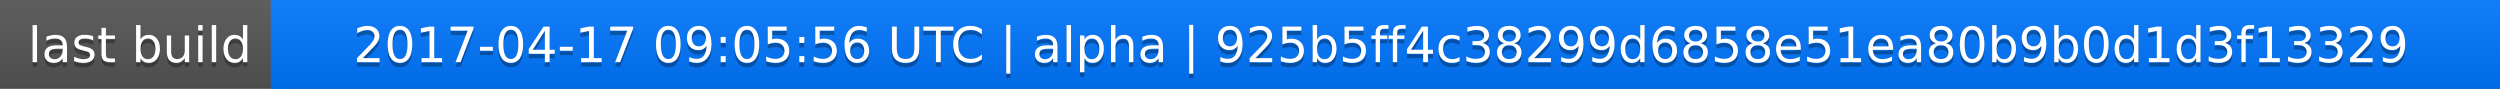
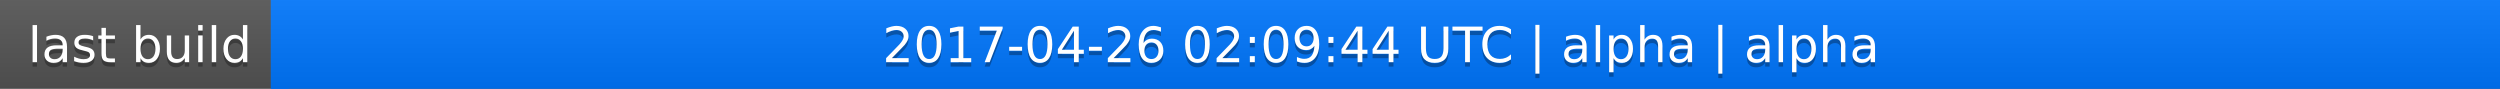
<svg xmlns="http://www.w3.org/2000/svg" width="563" height="20">
  <linearGradient id="a" x2="0" y2="100%">
    <stop offset="0" stop-color="#bbb" stop-opacity=".1" />
    <stop offset="1" stop-opacity=".1" />
  </linearGradient>
  <rect rx="0" width="563" height="20" fill="#555" />
  <rect rx="0" x="61" width="502" height="20" fill="#07f" />
  <path fill="#07f" d="M61 0h4v20h-4z" />
  <rect rx="0" width="563" height="20" fill="url(#a)" />
  <g fill="#fff" text-anchor="middle" font-family="DejaVu Sans,Verdana,Geneva,sans-serif" font-size="11">
    <text x="31.5" y="15" fill="#010101" fill-opacity=".3">last build</text>
    <text x="31.5" y="14">last build</text>
-     <text x="311" y="15" fill="#010101" fill-opacity=".3">2017-04-17 09:05:56 UTC | alpha | 925b5ff4c38299d6858e51ea80b9b0d1d3f13329</text>
-     <text x="311" y="14">2017-04-17 09:05:56 UTC | alpha | 925b5ff4c38299d6858e51ea80b9b0d1d3f13329</text>
+     <text x="311" y="15" fill="#010101" fill-opacity=".3">2017-04-26 02:09:44 UTC | alpha | alpha</text>
+     <text x="311" y="14">2017-04-26 02:09:44 UTC | alpha | alpha</text>
  </g>
</svg>
